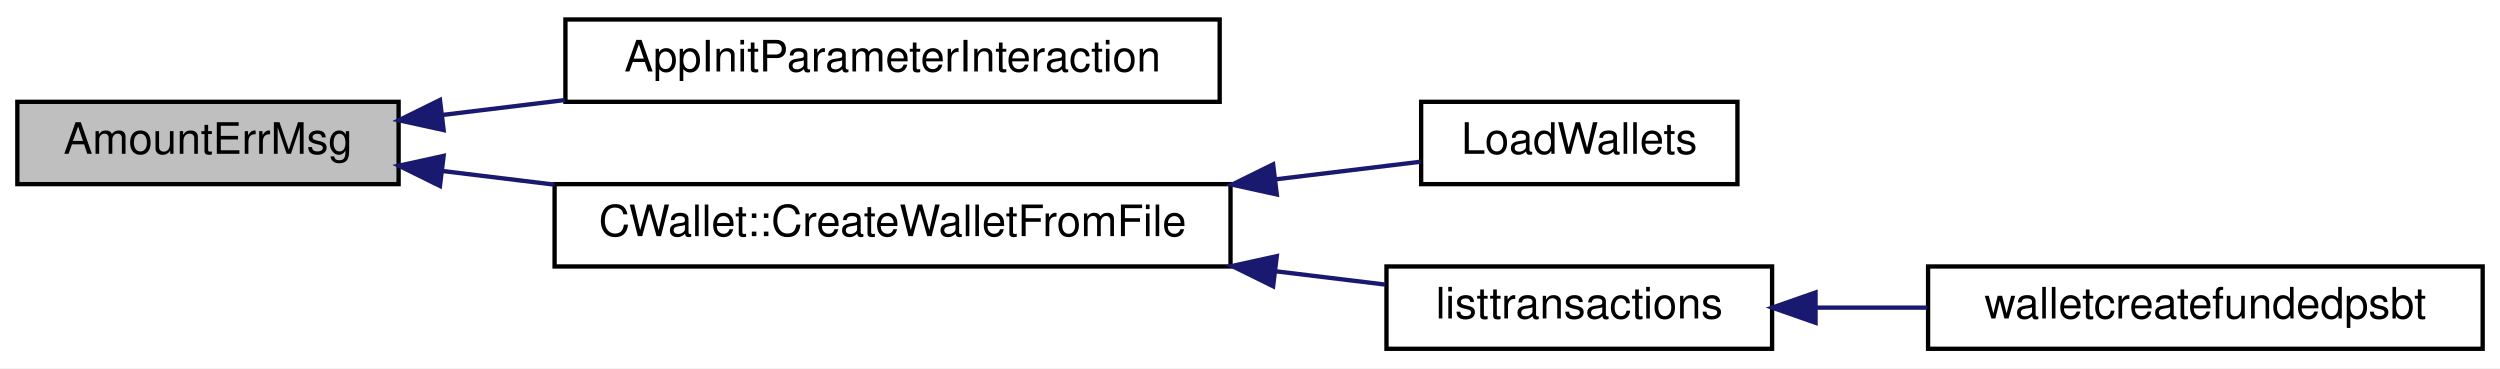
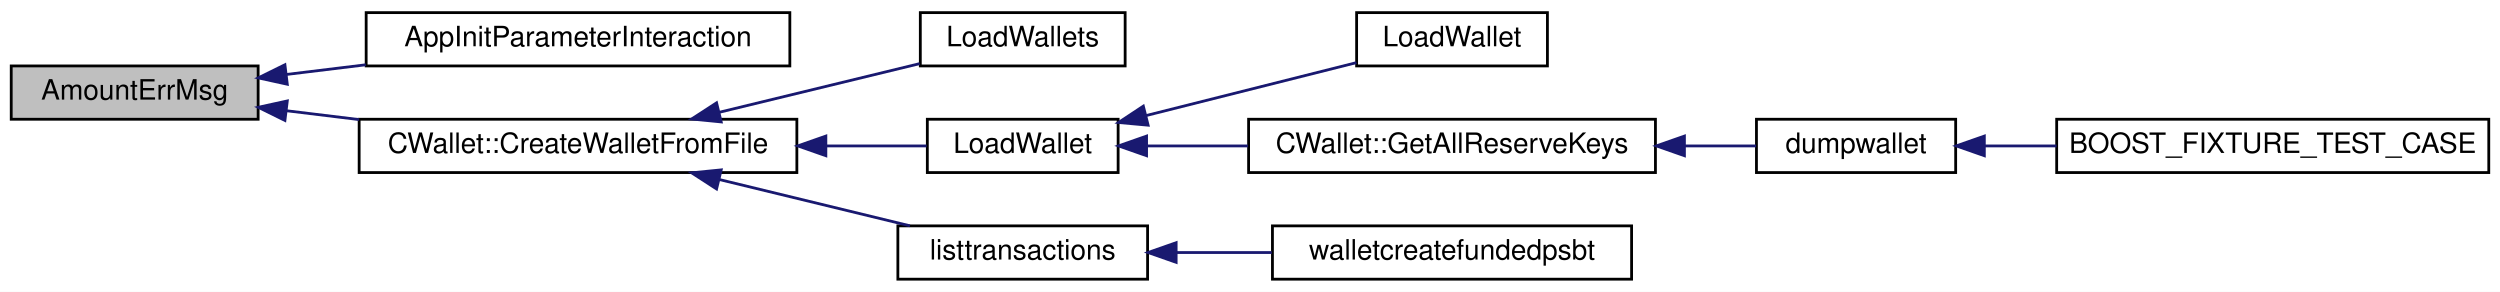
- <svg xmlns="http://www.w3.org/2000/svg" xmlns:xlink="http://www.w3.org/1999/xlink" width="577pt" height="85pt" viewBox="0.00 0.00 577.00 85.00">
-   <g id="graph0" class="graph" transform="scale(1 1) rotate(0) translate(4 81)">
-     <polygon fill="white" stroke="none" points="-4,4 -4,-81 573,-81 573,4 -4,4" />
+ <svg xmlns="http://www.w3.org/2000/svg" xmlns:xlink="http://www.w3.org/1999/xlink" width="891pt" height="104pt" viewBox="0.00 0.00 891.00 104.00">
+   <g id="graph0" class="graph" transform="scale(1 1) rotate(0) translate(4 100)">
+     <polygon fill="white" stroke="none" points="-4,4 -4,-100 887,-100 887,4 -4,4" />
    <g id="node1" class="node">
-       <polygon fill="#bfbfbf" stroke="black" points="0,-38.5 0,-57.5 88,-57.5 88,-38.5 0,-38.5" />
-       <text text-anchor="middle" x="44" y="-45.5" font-family="Helvetica,sans-Serif" font-size="10.00">AmountErrMsg</text>
+       <polygon fill="#bfbfbf" stroke="black" points="0,-57.5 0,-76.5 88,-76.5 88,-57.5 0,-57.5" />
+       <text text-anchor="middle" x="44" y="-64.5" font-family="Helvetica,sans-Serif" font-size="10.00">AmountErrMsg</text>
    </g>
    <g id="node2" class="node">
      <g id="a_node2">
        <a xlink:href="init_8h.html#a8c93f3a0ec8f251966c4de603f33e56a" target="_top" xlink:title="Initialization: parameter interaction. ">
-           <polygon fill="white" stroke="black" points="126.5,-57.5 126.5,-76.5 277.5,-76.5 277.5,-57.5 126.5,-57.5" />
-           <text text-anchor="middle" x="202" y="-64.5" font-family="Helvetica,sans-Serif" font-size="10.00">AppInitParameterInteraction</text>
+           <polygon fill="white" stroke="black" points="126.5,-76.5 126.5,-95.5 277.5,-95.5 277.5,-76.5 126.5,-76.5" />
+           <text text-anchor="middle" x="202" y="-83.5" font-family="Helvetica,sans-Serif" font-size="10.00">AppInitParameterInteraction</text>
        </a>
      </g>
    </g>
    <g id="edge1" class="edge">
-       <path fill="none" stroke="midnightblue" d="M98.083,-54.465C107.195,-55.575 116.814,-56.747 126.366,-57.91" />
-       <polygon fill="midnightblue" stroke="midnightblue" points="98.391,-50.977 88.041,-53.242 97.544,-57.926 98.391,-50.977" />
+       <path fill="none" stroke="midnightblue" d="M98.083,-73.465C107.195,-74.575 116.814,-75.747 126.366,-76.91" />
+       <polygon fill="midnightblue" stroke="midnightblue" points="98.391,-69.977 88.041,-72.242 97.544,-76.926 98.391,-69.977" />
    </g>
    <g id="node3" class="node">
      <g id="a_node3">
        <a xlink:href="class_c_wallet.html#a00d12e080cca1a55e7b6d6c74c235a09" target="_top" xlink:title="CWallet::CreateWalletFromFile">
-           <polygon fill="white" stroke="black" points="124,-19.5 124,-38.5 280,-38.5 280,-19.5 124,-19.5" />
-           <text text-anchor="middle" x="202" y="-26.5" font-family="Helvetica,sans-Serif" font-size="10.00">CWallet::CreateWalletFromFile</text>
+           <polygon fill="white" stroke="black" points="124,-38.5 124,-57.5 280,-57.5 280,-38.5 124,-38.5" />
+           <text text-anchor="middle" x="202" y="-45.5" font-family="Helvetica,sans-Serif" font-size="10.00">CWallet::CreateWalletFromFile</text>
        </a>
      </g>
    </g>
    <g id="edge2" class="edge">
-       <path fill="none" stroke="midnightblue" d="M98.011,-41.544C106.385,-40.524 115.188,-39.451 123.975,-38.381" />
-       <polygon fill="midnightblue" stroke="midnightblue" points="97.544,-38.074 88.041,-42.758 98.391,-45.023 97.544,-38.074" />
+       <path fill="none" stroke="midnightblue" d="M98.011,-60.544C106.385,-59.524 115.188,-58.451 123.975,-57.381" />
+       <polygon fill="midnightblue" stroke="midnightblue" points="97.544,-57.074 88.041,-61.758 98.391,-64.023 97.544,-57.074" />
    </g>
    <g id="node4" class="node">
      <g id="a_node4">
        <a xlink:href="wallet_2wallet_8h.html#aae72a893f3fdc7a8287e9108a1a69915" target="_top" xlink:title="Load wallet databases. ">
-           <polygon fill="white" stroke="black" points="324,-38.5 324,-57.5 397,-57.5 397,-38.5 324,-38.5" />
-           <text text-anchor="middle" x="360.5" y="-45.5" font-family="Helvetica,sans-Serif" font-size="10.00">LoadWallets</text>
+           <polygon fill="white" stroke="black" points="324,-76.5 324,-95.5 397,-95.5 397,-76.5 324,-76.5" />
+           <text text-anchor="middle" x="360.5" y="-83.5" font-family="Helvetica,sans-Serif" font-size="10.00">LoadWallets</text>
        </a>
      </g>
    </g>
    <g id="edge3" class="edge">
-       <path fill="none" stroke="midnightblue" d="M290.322,-39.601C302.163,-41.039 313.724,-42.443 323.899,-43.678" />
-       <polygon fill="midnightblue" stroke="midnightblue" points="290.682,-36.12 280.333,-38.389 289.838,-43.069 290.682,-36.12" />
+       <path fill="none" stroke="midnightblue" d="M252.476,-60.013C275.616,-65.632 302.656,-72.198 323.767,-77.324" />
+       <polygon fill="midnightblue" stroke="midnightblue" points="253.035,-56.547 242.492,-57.589 251.383,-63.35 253.035,-56.547" />
    </g>
    <g id="node5" class="node">
      <g id="a_node5">
+         <a xlink:href="wallet_2wallet_8h.html#ab115d1b86c25902d2a32d7a919382bd1" target="_top" xlink:title="LoadWallet">
+           <polygon fill="white" stroke="black" points="326.5,-38.5 326.5,-57.5 394.5,-57.5 394.5,-38.5 326.5,-38.5" />
+           <text text-anchor="middle" x="360.5" y="-45.5" font-family="Helvetica,sans-Serif" font-size="10.00">LoadWallet</text>
+         </a>
+       </g>
+     </g>
+     <g id="edge4" class="edge">
+       <path fill="none" stroke="midnightblue" d="M290.548,-48C303.229,-48 315.579,-48 326.242,-48" />
+       <polygon fill="midnightblue" stroke="midnightblue" points="290.333,-44.5 280.333,-48 290.333,-51.5 290.333,-44.5" />
+     </g>
+     <g id="node10" class="node">
+       <g id="a_node10">
        <a xlink:href="rpcwallet_8cpp.html#a74b85c92ee6a84277c73b74f2e212bff" target="_top" xlink:title="listtransactions">
          <polygon fill="white" stroke="black" points="316,-0.5 316,-19.5 405,-19.5 405,-0.5 316,-0.5" />
          <text text-anchor="middle" x="360.5" y="-7.5" font-family="Helvetica,sans-Serif" font-size="10.00">listtransactions</text>
        </a>
      </g>
    </g>
-     <g id="edge4" class="edge">
-       <path fill="none" stroke="midnightblue" d="M290.297,-18.402C299.085,-17.335 307.719,-16.287 315.747,-15.312" />
-       <polygon fill="midnightblue" stroke="midnightblue" points="289.838,-14.931 280.333,-19.611 290.682,-21.881 289.838,-14.931" />
+     <g id="edge9" class="edge">
+       <path fill="none" stroke="midnightblue" d="M252.289,-36.032C274.22,-30.707 299.685,-24.524 320.292,-19.52" />
+       <polygon fill="midnightblue" stroke="midnightblue" points="251.383,-32.65 242.492,-38.411 253.035,-39.453 251.383,-32.65" />
    </g>
    <g id="node6" class="node">
      <g id="a_node6">
-         <a xlink:href="rpcwallet_8cpp.html#afca55ac7a3c6c274b8b7b3e6eab9cd86" target="_top" xlink:title="walletcreatefundedpsbt">
-           <polygon fill="white" stroke="black" points="441,-0.5 441,-19.5 569,-19.5 569,-0.5 441,-0.5" />
-           <text text-anchor="middle" x="505" y="-7.5" font-family="Helvetica,sans-Serif" font-size="10.00">walletcreatefundedpsbt</text>
+         <a xlink:href="wallet_2wallet_8cpp.html#a1e3b0724aabb0c37fda10ce9f4c86432" target="_top" xlink:title="LoadWallet">
+           <polygon fill="white" stroke="black" points="479.5,-76.5 479.5,-95.5 547.5,-95.5 547.5,-76.5 479.5,-76.5" />
+           <text text-anchor="middle" x="513.5" y="-83.5" font-family="Helvetica,sans-Serif" font-size="10.00">LoadWallet</text>
        </a>
      </g>
    </g>
    <g id="edge5" class="edge">
-       <path fill="none" stroke="midnightblue" d="M415.066,-10C423.465,-10 432.213,-10 440.804,-10" />
-       <polygon fill="midnightblue" stroke="midnightblue" points="415.029,-6.5 405.029,-10 415.029,-13.5 415.029,-6.5" />
+       <path fill="none" stroke="midnightblue" d="M404.478,-58.816C428.286,-64.807 457.427,-72.141 479.44,-77.68" />
+       <polygon fill="midnightblue" stroke="midnightblue" points="405.189,-55.386 394.638,-56.339 403.481,-62.174 405.189,-55.386" />
+     </g>
+     <g id="node7" class="node">
+       <g id="a_node7">
+         <a xlink:href="class_c_wallet.html#a112db1b8ea4c0bc36d6674ffeaaa55a7" target="_top" xlink:title="CWallet::GetAllReserveKeys">
+           <polygon fill="white" stroke="black" points="441,-38.5 441,-57.5 586,-57.5 586,-38.5 441,-38.5" />
+           <text text-anchor="middle" x="513.5" y="-45.5" font-family="Helvetica,sans-Serif" font-size="10.00">CWallet::GetAllReserveKeys</text>
+         </a>
+       </g>
+     </g>
+     <g id="edge6" class="edge">
+       <path fill="none" stroke="midnightblue" d="M404.978,-48C416.175,-48 428.526,-48 440.746,-48" />
+       <polygon fill="midnightblue" stroke="midnightblue" points="404.638,-44.5 394.638,-48 404.638,-51.5 404.638,-44.5" />
+     </g>
+     <g id="node8" class="node">
+       <g id="a_node8">
+         <a xlink:href="wallet__tests_8cpp.html#a73ce3a42e0b56b2e4516e55871d8590e" target="_top" xlink:title="dumpwallet">
+           <polygon fill="white" stroke="black" points="622,-38.5 622,-57.5 693,-57.5 693,-38.5 622,-38.5" />
+           <text text-anchor="middle" x="657.5" y="-45.5" font-family="Helvetica,sans-Serif" font-size="10.00">dumpwallet</text>
+         </a>
+       </g>
+     </g>
+     <g id="edge7" class="edge">
+       <path fill="none" stroke="midnightblue" d="M596.451,-48C605.352,-48 614.018,-48 621.871,-48" />
+       <polygon fill="midnightblue" stroke="midnightblue" points="596.332,-44.5 586.332,-48 596.332,-51.5 596.332,-44.5" />
+     </g>
+     <g id="node9" class="node">
+       <g id="a_node9">
+         <a xlink:href="wallet__tests_8cpp.html#a2a726fa52b0a343883cb50a3f68d0989" target="_top" xlink:title="BOOST_FIXTURE_TEST_CASE">
+           <polygon fill="white" stroke="black" points="729,-38.5 729,-57.5 883,-57.5 883,-38.5 729,-38.5" />
+           <text text-anchor="middle" x="806" y="-45.5" font-family="Helvetica,sans-Serif" font-size="10.00">BOOST_FIXTURE_TEST_CASE</text>
+         </a>
+       </g>
+     </g>
+     <g id="edge8" class="edge">
+       <path fill="none" stroke="midnightblue" d="M703.242,-48C711.422,-48 720.165,-48 728.961,-48" />
+       <polygon fill="midnightblue" stroke="midnightblue" points="703.218,-44.5 693.218,-48 703.218,-51.5 703.218,-44.5" />
+     </g>
+     <g id="node11" class="node">
+       <g id="a_node11">
+         <a xlink:href="rpcwallet_8cpp.html#afca55ac7a3c6c274b8b7b3e6eab9cd86" target="_top" xlink:title="walletcreatefundedpsbt">
+           <polygon fill="white" stroke="black" points="449.5,-0.5 449.5,-19.5 577.5,-19.5 577.5,-0.5 449.5,-0.5" />
+           <text text-anchor="middle" x="513.5" y="-7.5" font-family="Helvetica,sans-Serif" font-size="10.00">walletcreatefundedpsbt</text>
+         </a>
+       </g>
+     </g>
+     <g id="edge10" class="edge">
+       <path fill="none" stroke="midnightblue" d="M415.445,-10C426.402,-10 438.02,-10 449.266,-10" />
+       <polygon fill="midnightblue" stroke="midnightblue" points="415.175,-6.5 405.175,-10 415.175,-13.5 415.175,-6.5" />
    </g>
  </g>
</svg>
